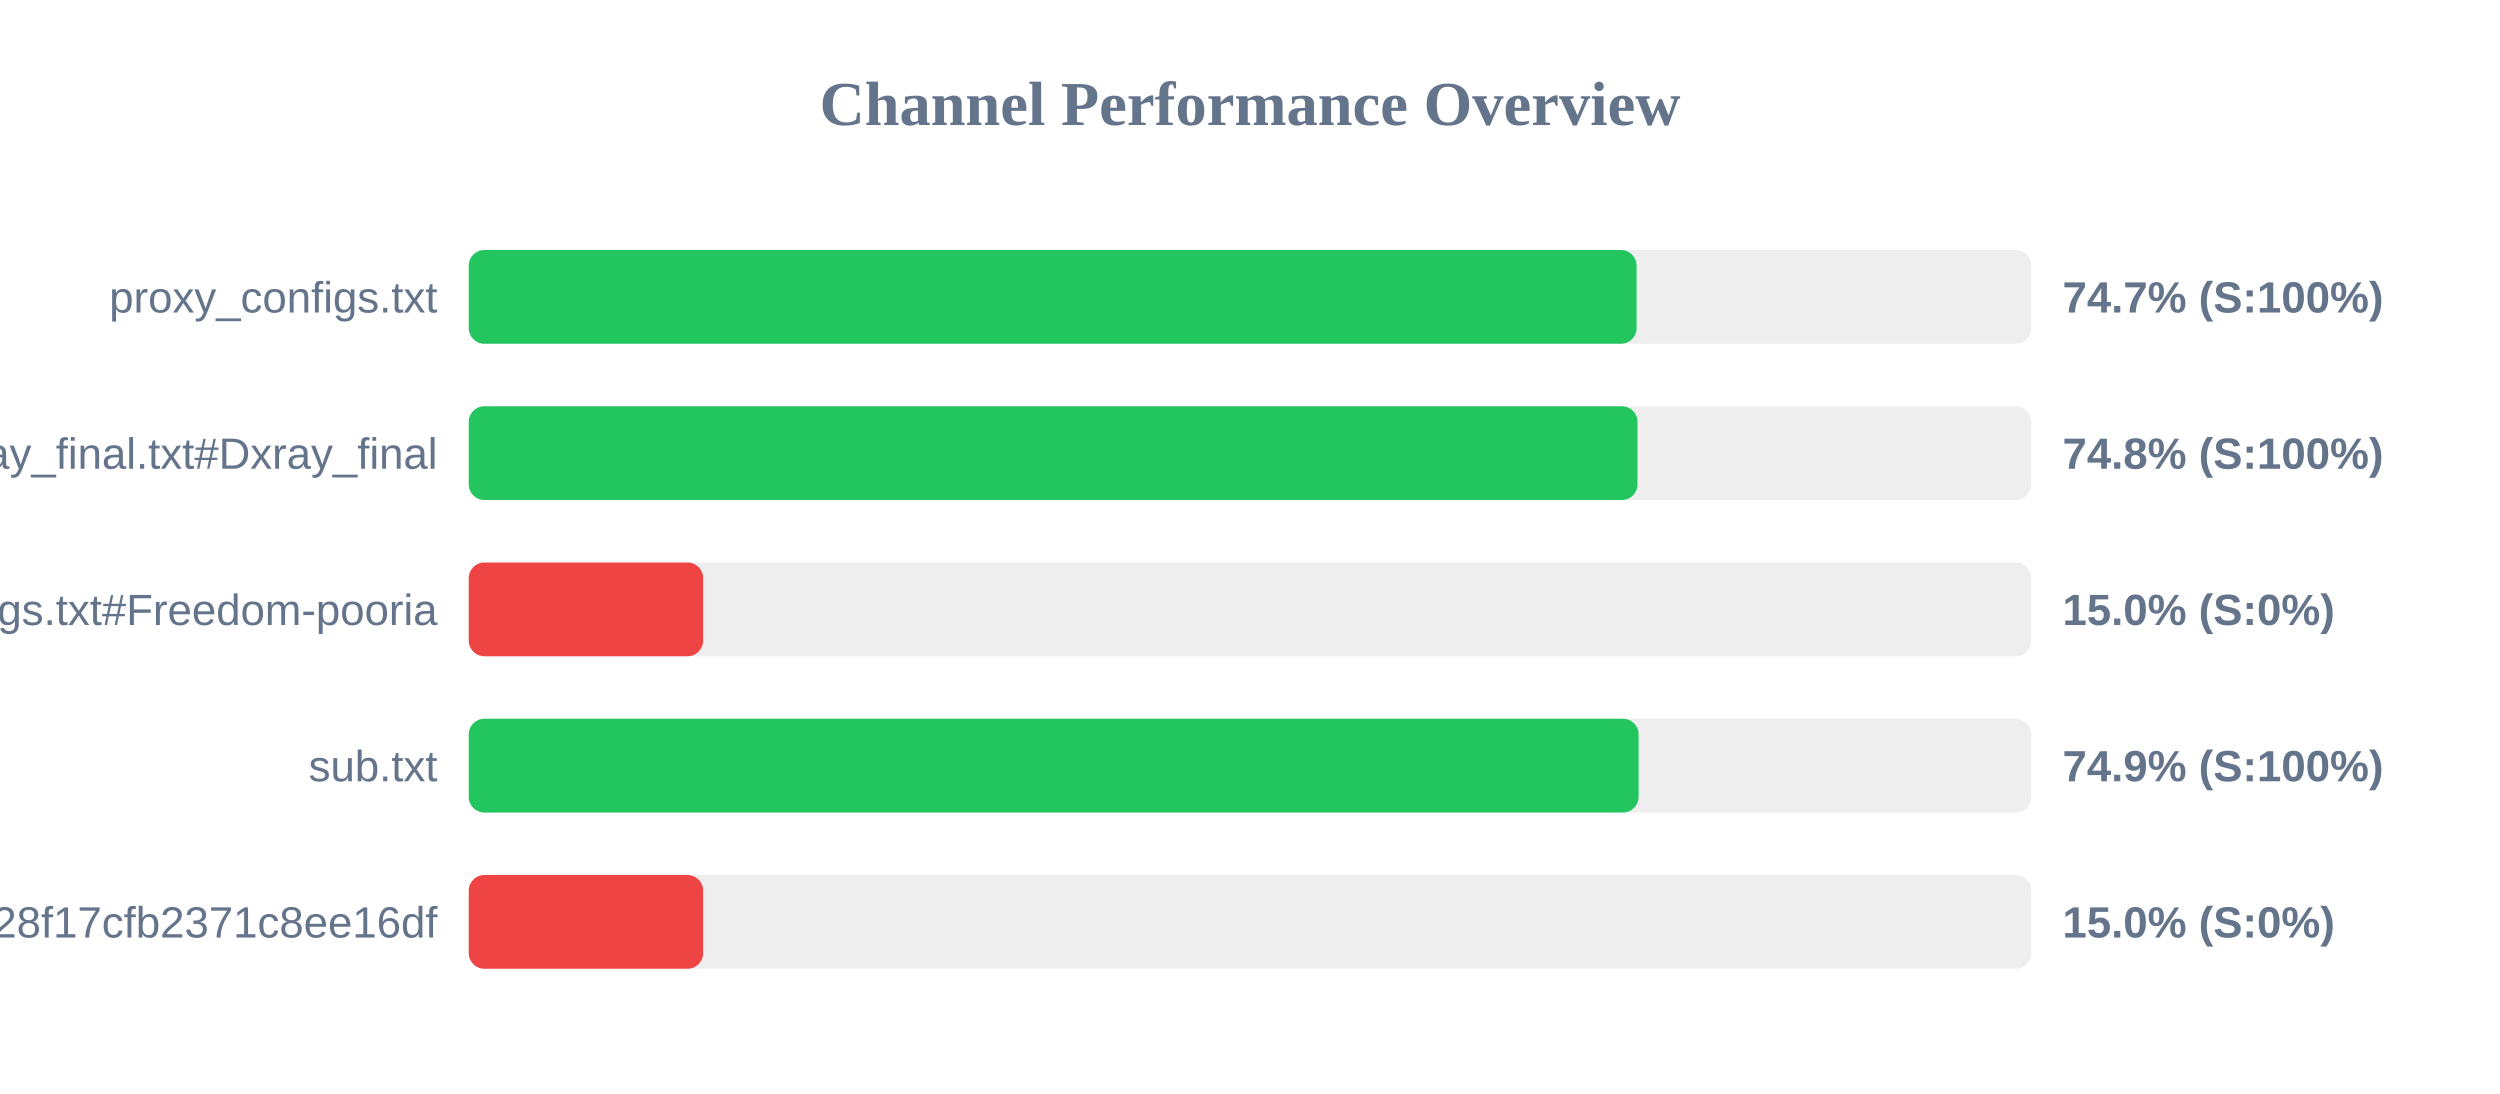
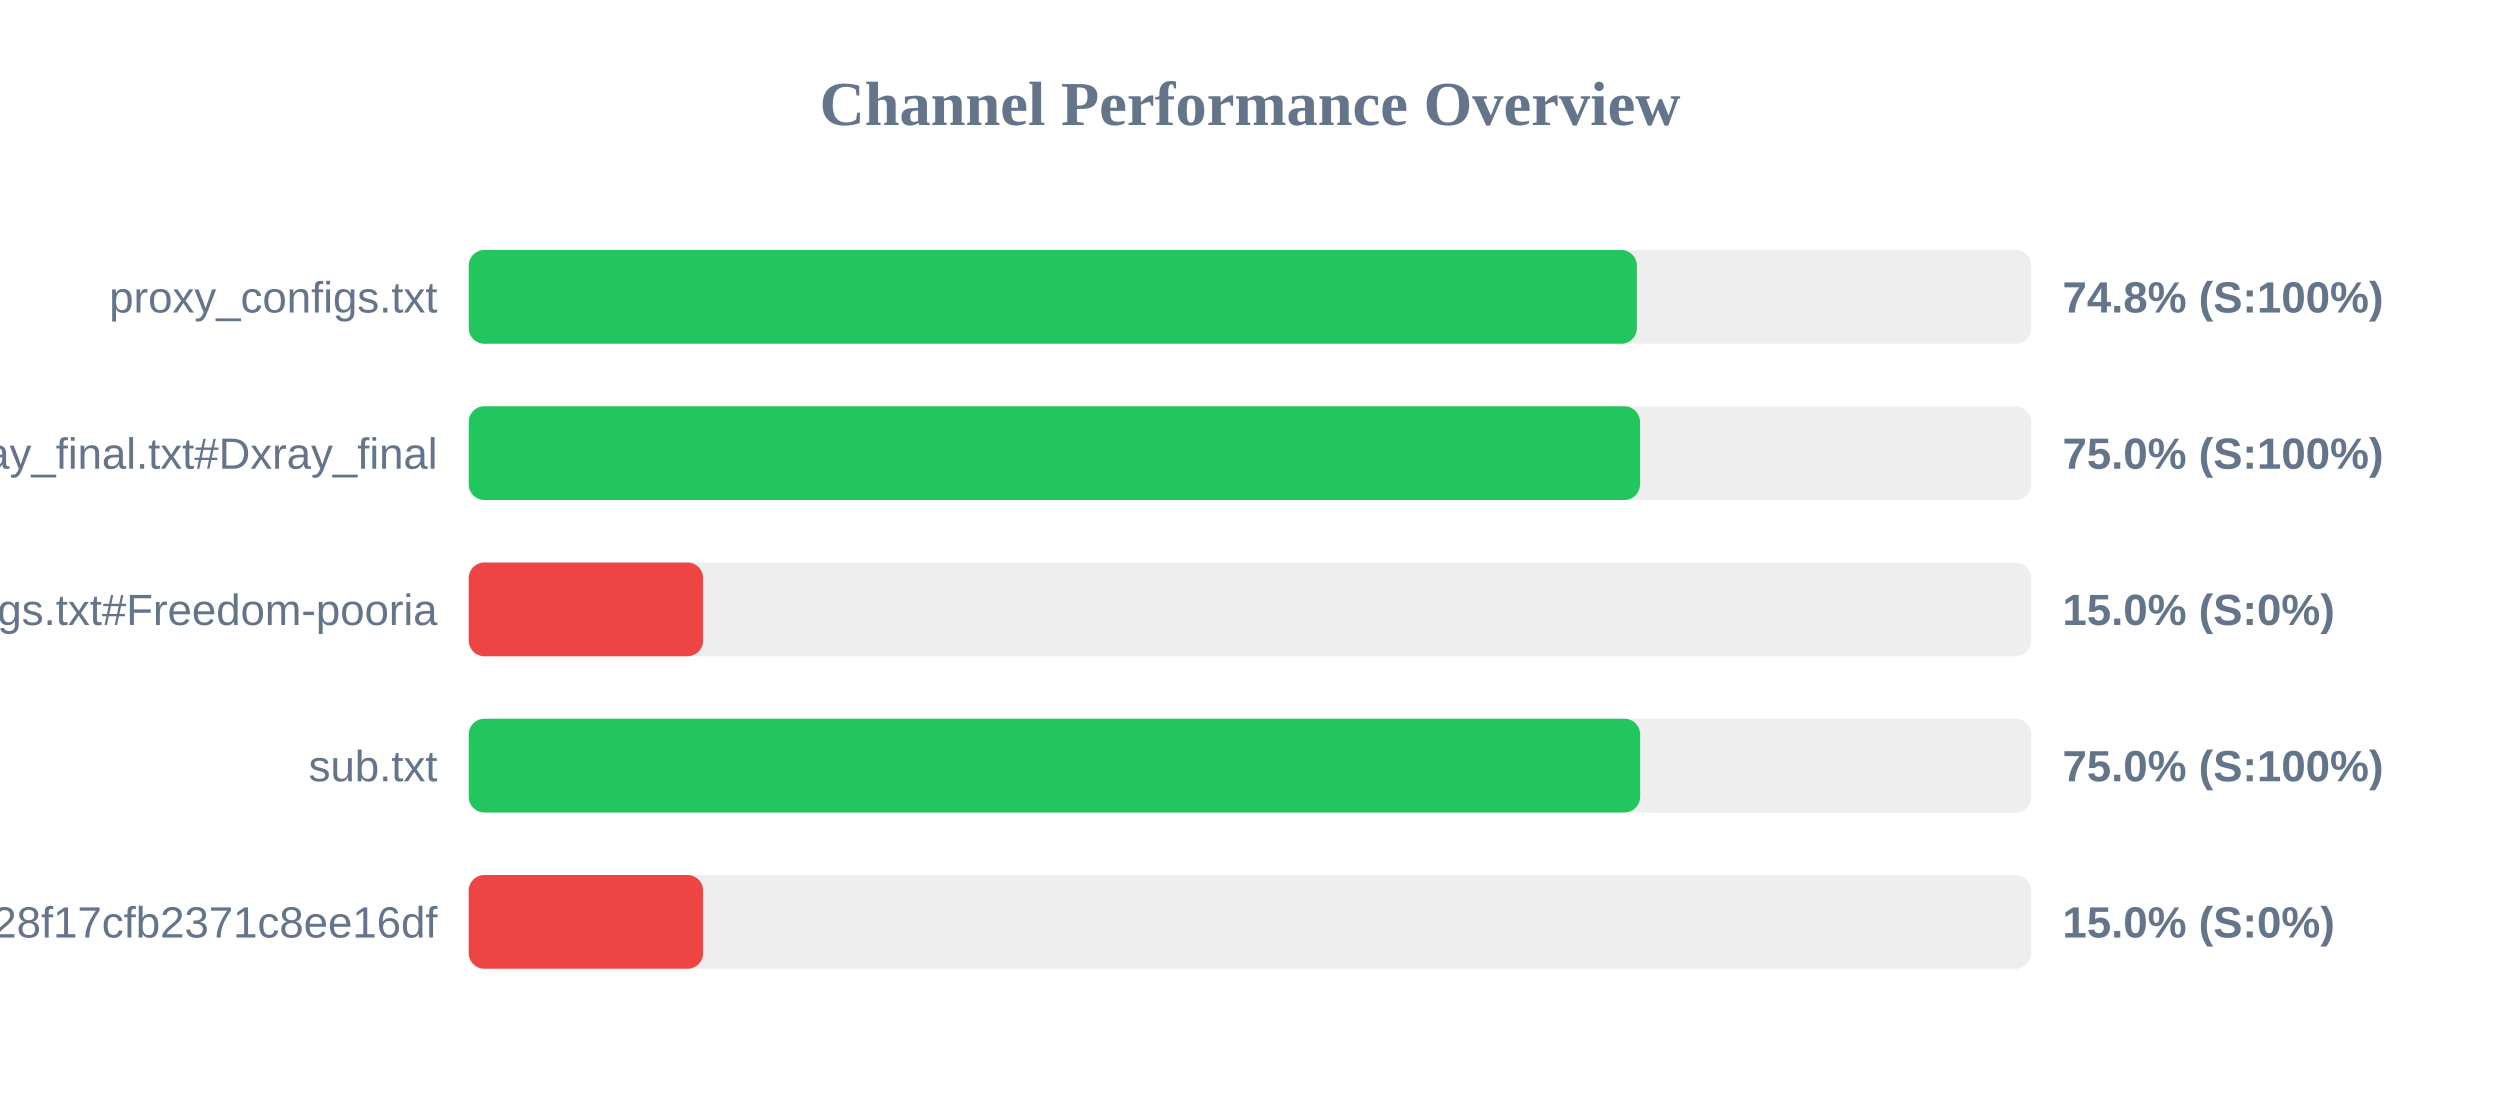
<svg xmlns="http://www.w3.org/2000/svg" width="800" height="350" version="1.1">
  <style>
        .row { font: 14px Arial; fill: #64748b; }
        .score { font: bold 14px Arial; fill: #64748b; }
    </style>
  <text x="400" y="40" text-anchor="middle" font-size="20px" font-weight="bold" fill="#64748b">Channel Performance Overview</text>
  <rect x="150" y="80" width="500" height="30" fill="#eee" rx="5" />
-   <rect x="150" y="80" width="373.7" height="30" fill="#22c55e" rx="5" />
+   <rect x="150" y="80" width="373.8" height="30" fill="#22c55e" rx="5" />
  <text x="140" y="100" text-anchor="end" class="row">proxy_configs.txt</text>
-   <text x="660" y="100" text-anchor="start" class="score">74.7% (S:100%)</text>
+   <text x="660" y="100" text-anchor="start" class="score">74.8% (S:100%)</text>
  <rect x="150" y="130" width="500" height="30" fill="#eee" rx="5" />
-   <rect x="150" y="130" width="374.0" height="30" fill="#22c55e" rx="5" />
+   <rect x="150" y="130" width="374.8" height="30" fill="#22c55e" rx="5" />
  <text x="140" y="150" text-anchor="end" class="row">xray_final.txt#Dxray_final</text>
-   <text x="660" y="150" text-anchor="start" class="score">74.8% (S:100%)</text>
+   <text x="660" y="150" text-anchor="start" class="score">75.0% (S:100%)</text>
  <rect x="150" y="180" width="500" height="30" fill="#eee" rx="5" />
  <rect x="150" y="180" width="75.0" height="30" fill="#ef4444" rx="5" />
  <text x="140" y="200" text-anchor="end" class="row">v2ray_configs.txt#Freedom-pooria</text>
  <text x="660" y="200" text-anchor="start" class="score">15.0% (S:0%)</text>
  <rect x="150" y="230" width="500" height="30" fill="#eee" rx="5" />
-   <rect x="150" y="230" width="374.35" height="30" fill="#22c55e" rx="5" />
+   <rect x="150" y="230" width="374.85" height="30" fill="#22c55e" rx="5" />
  <text x="140" y="250" text-anchor="end" class="row">sub.txt</text>
-   <text x="660" y="250" text-anchor="start" class="score">74.9% (S:100%)</text>
+   <text x="660" y="250" text-anchor="start" class="score">75.0% (S:100%)</text>
  <rect x="150" y="280" width="500" height="30" fill="#eee" rx="5" />
  <rect x="150" y="280" width="75.0" height="30" fill="#ef4444" rx="5" />
  <text x="140" y="300" text-anchor="end" class="row">?token=fedfed7b41b828f17cfb2371c8ee16df</text>
  <text x="660" y="300" text-anchor="start" class="score">15.0% (S:0%)</text>
</svg>
